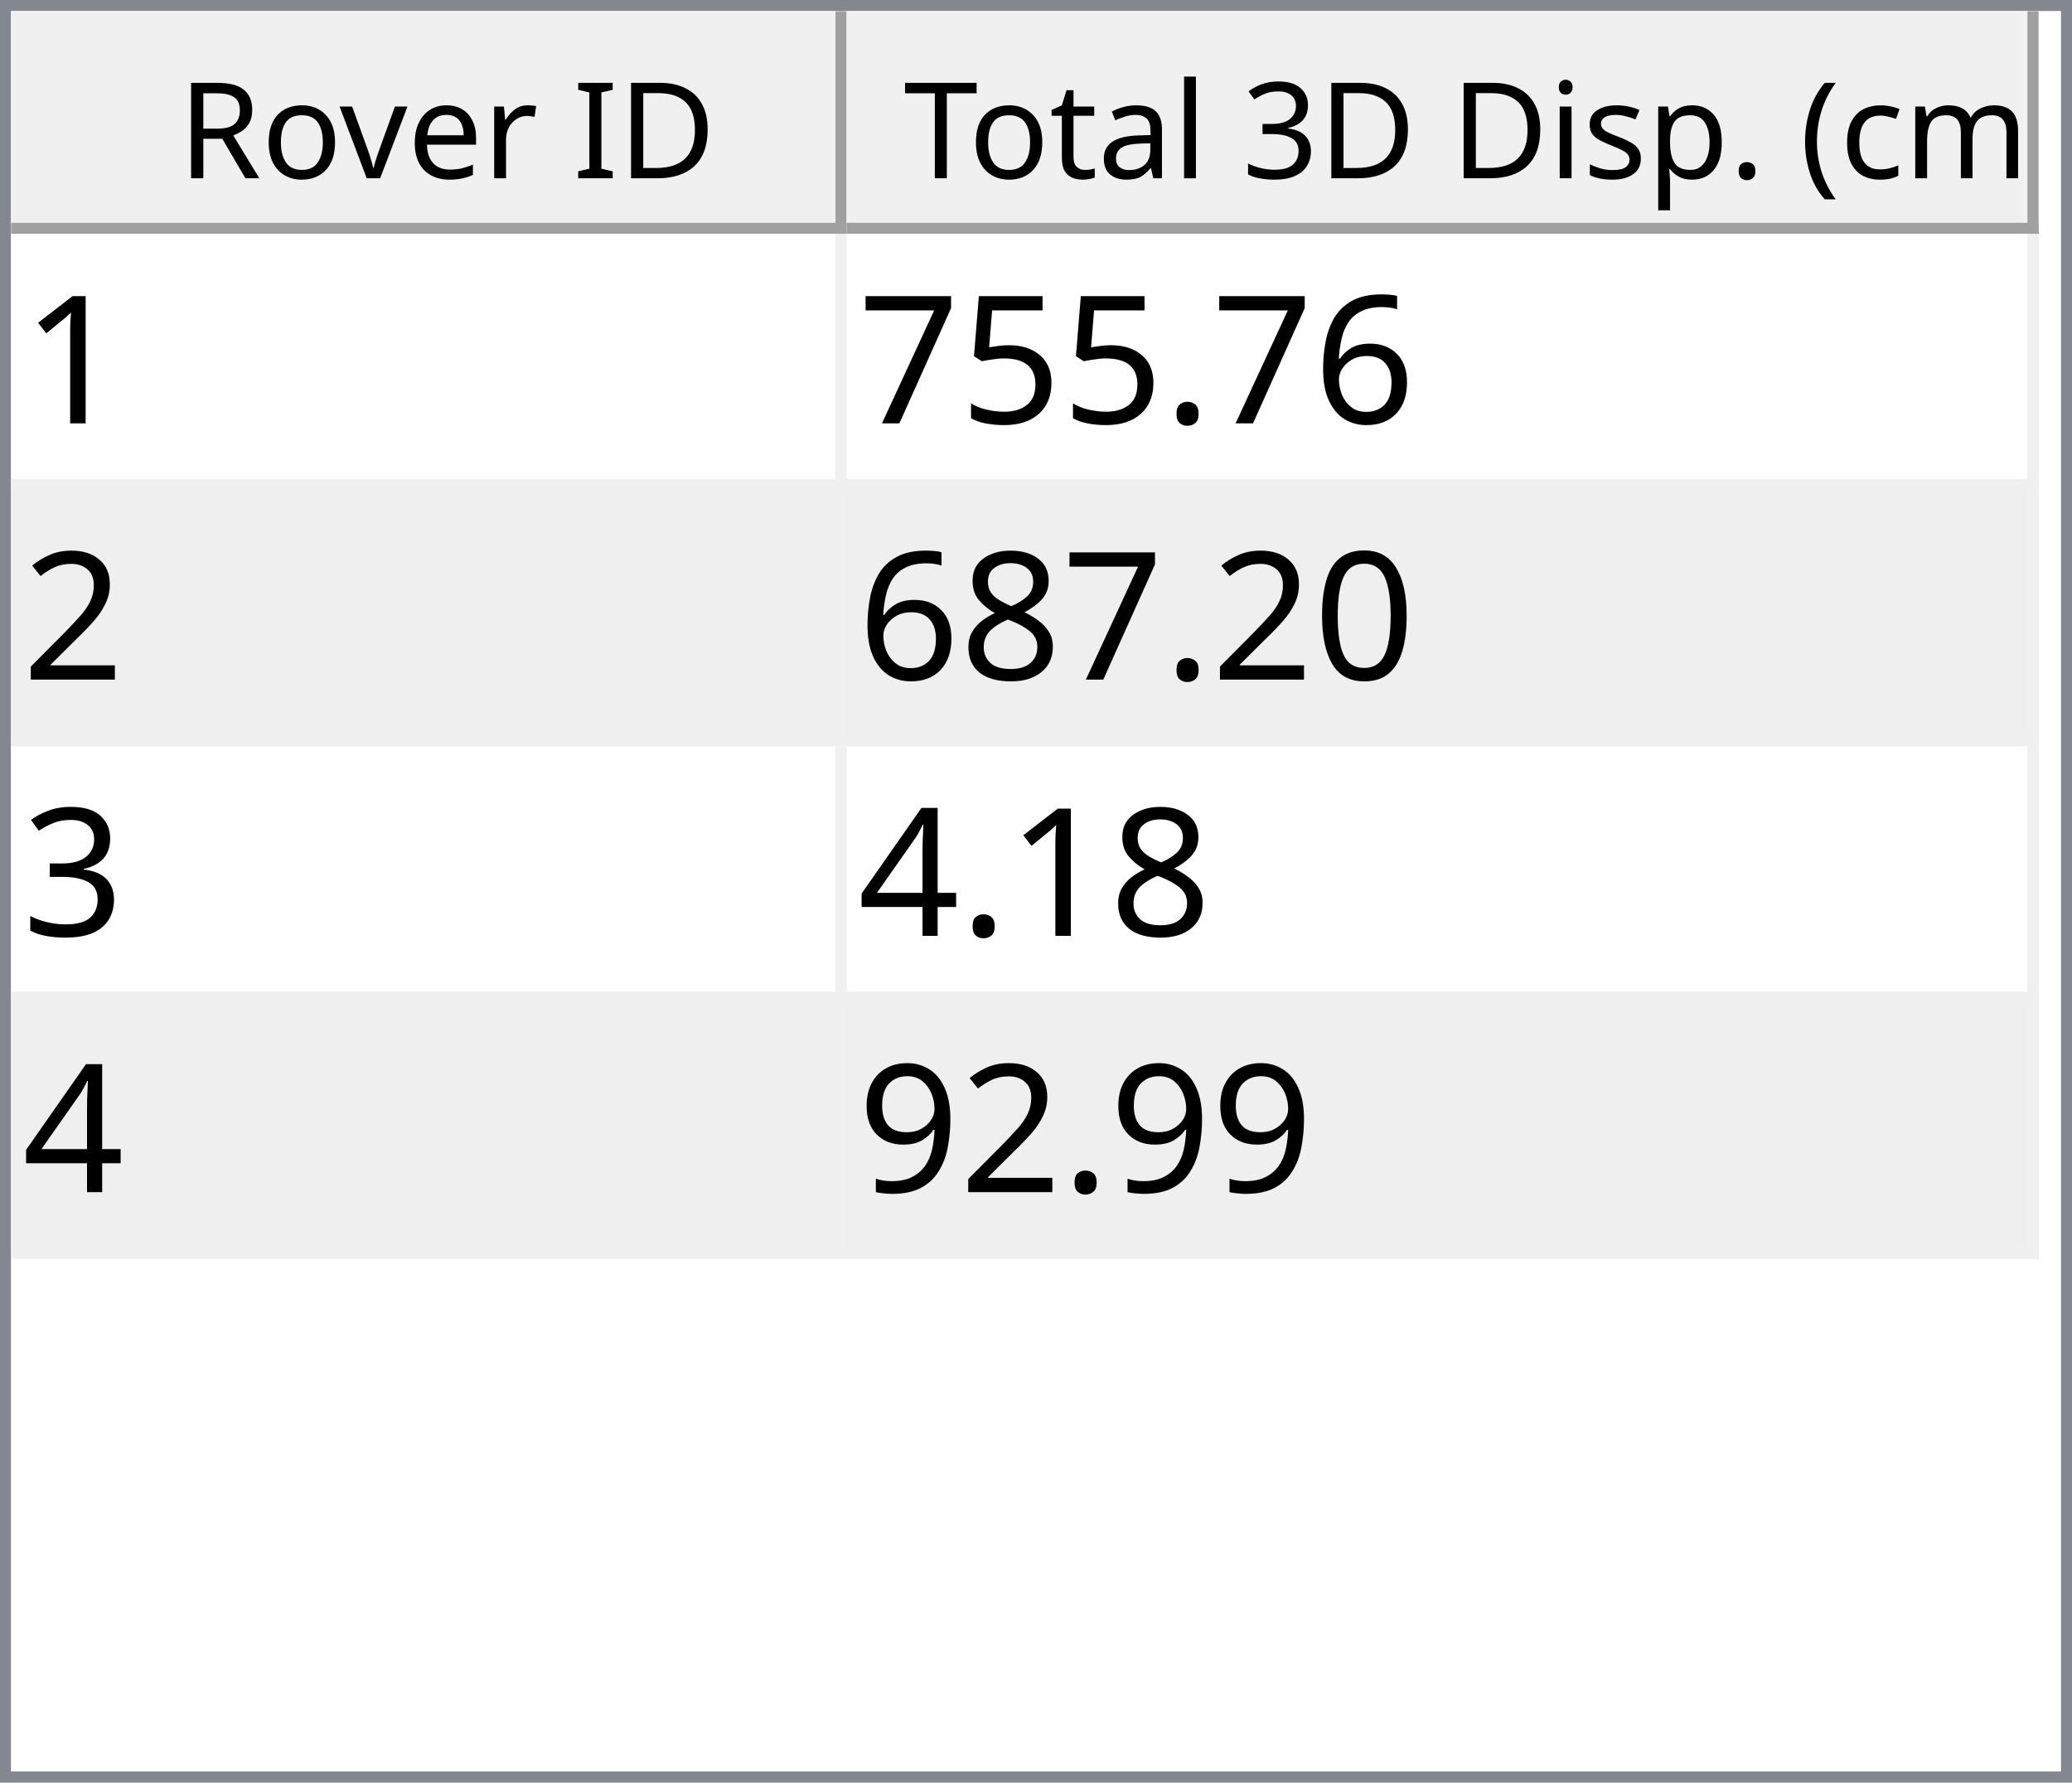
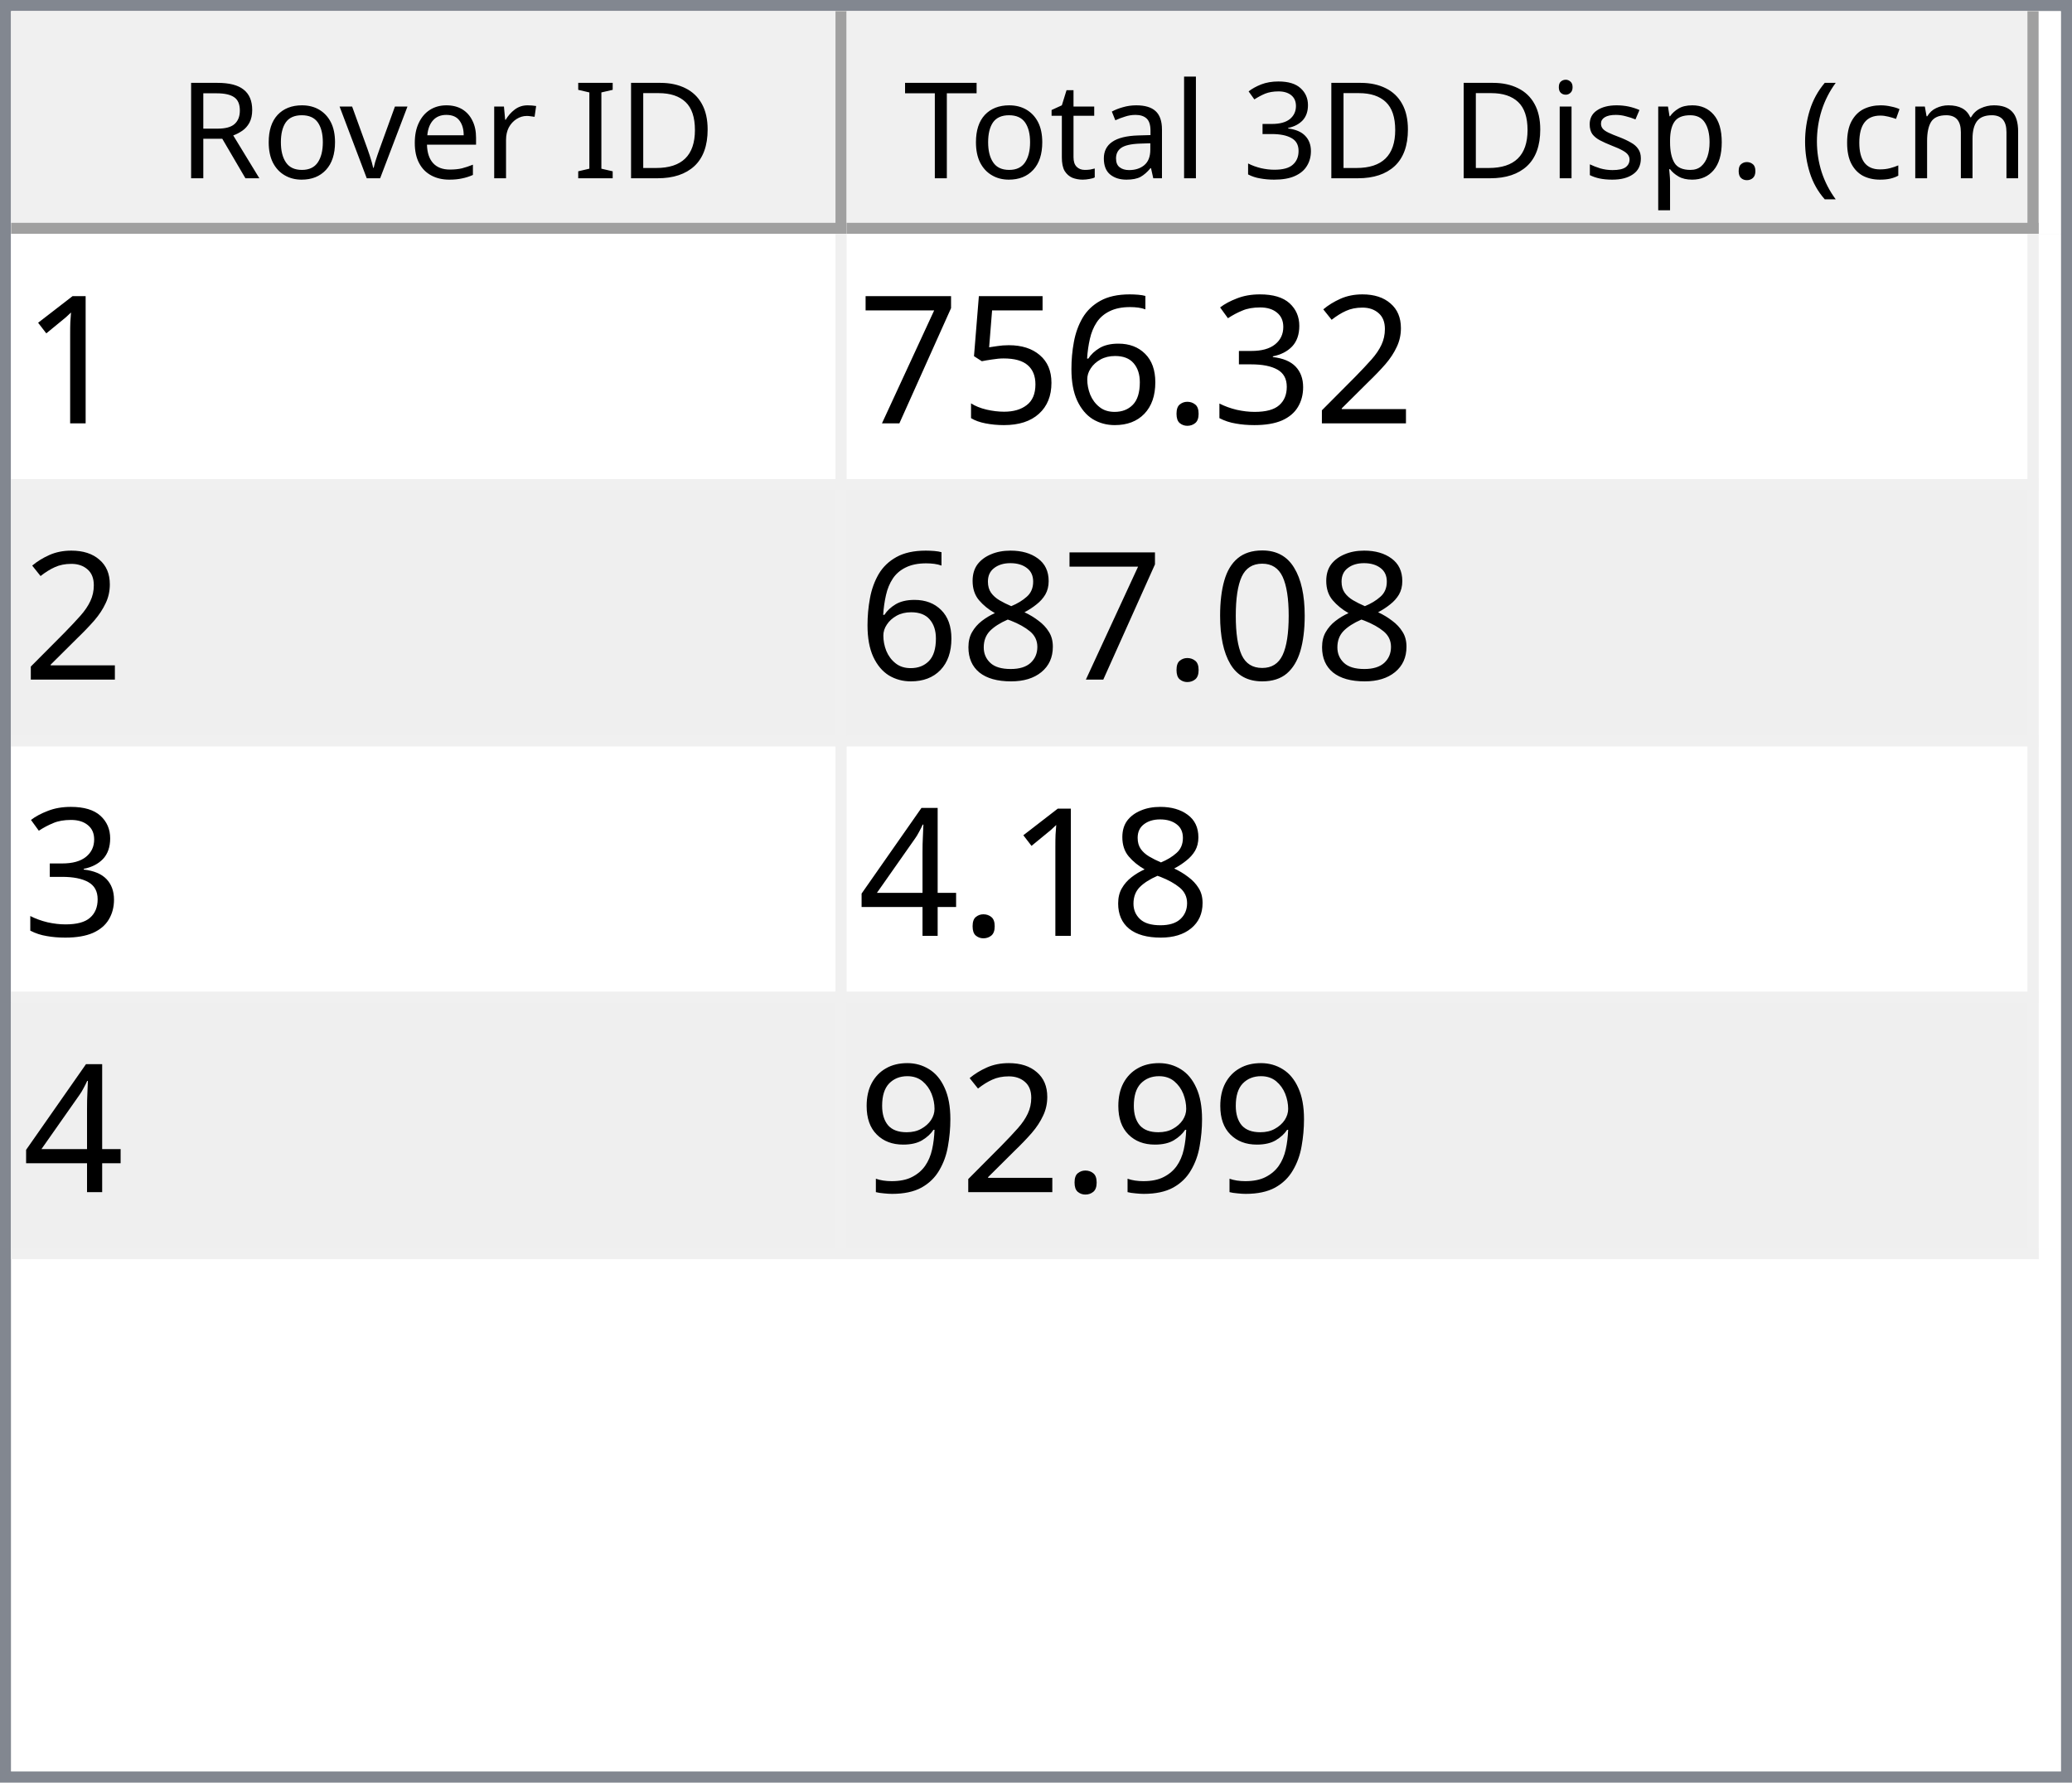
<svg xmlns="http://www.w3.org/2000/svg" style="fill-opacity:1; color-rendering:auto; color-interpolation:auto; text-rendering:auto; stroke:black; stroke-linecap:square; stroke-miterlimit:10; shape-rendering:auto; stroke-opacity:1; fill:black; stroke-dasharray:none; font-weight:normal; stroke-width:1; font-family:'Dialog'; font-style:normal; stroke-linejoin:miter; font-size:12px; stroke-dashoffset:0; image-rendering:auto;" width="186" height="160">
  <defs id="genericDefs" />
  <g>
    <defs id="defs1">
      <clipPath clipPathUnits="userSpaceOnUse" id="clipPath1">
        <path d="M0 0 L186 0 L186 160 L0 160 L0 0 Z" />
      </clipPath>
      <clipPath clipPathUnits="userSpaceOnUse" id="clipPath2">
        <path d="M0 0 L0 160 L186 160 L186 0 Z" />
      </clipPath>
      <clipPath clipPathUnits="userSpaceOnUse" id="clipPath3">
        <path d="M0 0 L0 20 L184 20 L184 0 Z" />
      </clipPath>
      <clipPath clipPathUnits="userSpaceOnUse" id="clipPath4">
        <path d="M0 0 L0 20 L75 20 L75 0 Z" />
      </clipPath>
      <clipPath clipPathUnits="userSpaceOnUse" id="clipPath5">
        <path d="M1 1 L1 19 L74 19 L74 1 Z" />
      </clipPath>
      <clipPath clipPathUnits="userSpaceOnUse" id="clipPath6">
        <path d="M0 0 L0 18 L73 18 L73 0 Z" />
      </clipPath>
      <clipPath clipPathUnits="userSpaceOnUse" id="clipPath7">
        <path d="M-0.5 -0.5 L-0.5 19.5 L74.5 19.5 L74.5 -0.5 Z" />
      </clipPath>
      <clipPath clipPathUnits="userSpaceOnUse" id="clipPath8">
        <path d="M0 0 L0 20 L107 20 L107 0 Z" />
      </clipPath>
      <clipPath clipPathUnits="userSpaceOnUse" id="clipPath9">
        <path d="M1 1 L1 19 L106 19 L106 1 Z" />
      </clipPath>
      <clipPath clipPathUnits="userSpaceOnUse" id="clipPath10">
        <path d="M0 0 L0 18 L105 18 L105 0 Z" />
      </clipPath>
      <clipPath clipPathUnits="userSpaceOnUse" id="clipPath11">
        <path d="M-0.5 -0.5 L-0.5 19.5 L106.5 19.5 L106.5 -0.5 Z" />
      </clipPath>
      <clipPath clipPathUnits="userSpaceOnUse" id="clipPath12">
        <path d="M0 0 L0 138 L184 138 L184 0 Z" />
      </clipPath>
      <clipPath clipPathUnits="userSpaceOnUse" id="clipPath13">
        <path d="M0 0 L0 92 L182 92 L182 0 Z" />
      </clipPath>
      <clipPath clipPathUnits="userSpaceOnUse" id="clipPath14">
        <path d="M-0.5 -0.5 L-0.5 91.5 L181.5 91.5 L181.5 -0.5 Z" />
      </clipPath>
      <clipPath clipPathUnits="userSpaceOnUse" id="clipPath15">
        <path d="M0 0 L0 22 L74 22 L74 0 Z" />
      </clipPath>
      <clipPath clipPathUnits="userSpaceOnUse" id="clipPath16">
        <path d="M0 0 L0 22 L106 22 L106 0 Z" />
      </clipPath>
      <font horiz-adv-x="64.551" id="font1">
        <font-face ascent="107.91" descent="25.098" units-per-em="100" style="font-style:normal; font-family:Segoe UI; font-weight:normal;" />
        <missing-glyph horiz-adv-x="64.551" d="M8.109 0 L8.109 68.266 L56.453 68.266 L56.453 0 L8.109 0 ZM15.328 7.234 L49.219 7.234 L49.219 61.031 L15.328 61.031 L15.328 7.234 Z" />
        <glyph unicode="D" horiz-adv-x="70.117" d="M9.188 0 L9.188 70.016 L28.516 70.016 Q65.531 70.016 65.531 35.891 Q65.531 19.672 55.25 9.836 Q44.969 0 27.734 0 L9.188 0 ZM17.391 62.594 L17.391 7.422 L27.828 7.422 Q41.609 7.422 49.273 14.797 Q56.938 22.172 56.938 35.688 Q56.938 62.594 28.328 62.594 L17.391 62.594 Z" />
        <glyph unicode="I" horiz-adv-x="26.611" d="M17.391 0 L9.188 0 L9.188 70.016 L17.391 70.016 L17.391 0 Z" />
        <glyph unicode=" " horiz-adv-x="27.393" d="" />
        <glyph unicode="r" horiz-adv-x="34.766" d="M34.188 41.891 Q32.078 43.5 28.125 43.5 Q23 43.5 19.555 38.672 Q16.109 33.844 16.109 25.484 L16.109 0 L8.109 0 L8.109 50 L16.109 50 L16.109 39.703 L16.312 39.703 Q18.016 44.969 21.531 47.922 Q25.047 50.875 29.391 50.875 Q32.516 50.875 34.188 50.203 L34.188 41.891 Z" />
        <glyph unicode="e" horiz-adv-x="52.295" d="M48.297 23 L12.984 23 Q13.188 14.656 17.484 10.109 Q21.781 5.562 29.297 5.562 Q37.75 5.562 44.828 11.141 L44.828 3.609 Q38.234 -1.172 27.391 -1.172 Q16.797 -1.172 10.742 5.641 Q4.688 12.453 4.688 24.812 Q4.688 36.469 11.305 43.82 Q17.922 51.172 27.734 51.172 Q37.547 51.172 42.922 44.828 Q48.297 38.484 48.297 27.203 L48.297 23 ZM40.094 29.781 Q40.047 36.719 36.75 40.578 Q33.453 44.438 27.594 44.438 Q21.922 44.438 17.969 40.383 Q14.016 36.328 13.094 29.781 L40.094 29.781 Z" />
        <glyph unicode="v" horiz-adv-x="47.9" d="M47.406 50 L27.484 0 L19.625 0 L0.688 50 L9.469 50 L22.172 13.672 Q23.578 9.672 23.922 6.688 L24.125 6.688 Q24.609 10.453 25.688 13.484 L38.969 50 L47.406 50 Z" />
        <glyph unicode="o" horiz-adv-x="58.594" d="M29 -1.172 Q17.922 -1.172 11.305 5.836 Q4.688 12.844 4.688 24.422 Q4.688 37.016 11.57 44.094 Q18.453 51.172 30.172 51.172 Q41.359 51.172 47.633 44.289 Q53.906 37.406 53.906 25.203 Q53.906 13.234 47.141 6.031 Q40.375 -1.172 29 -1.172 ZM29.594 44.438 Q21.875 44.438 17.383 39.188 Q12.891 33.938 12.891 24.703 Q12.891 15.828 17.43 10.695 Q21.969 5.562 29.594 5.562 Q37.359 5.562 41.531 10.594 Q45.703 15.625 45.703 24.906 Q45.703 34.281 41.531 39.359 Q37.359 44.438 29.594 44.438 Z" />
        <glyph unicode="R" horiz-adv-x="59.814" d="M59.375 0 L49.609 0 L37.891 19.625 Q36.281 22.359 34.766 24.289 Q33.25 26.219 31.664 27.438 Q30.078 28.656 28.25 29.219 Q26.422 29.781 24.125 29.781 L17.391 29.781 L17.391 0 L9.188 0 L9.188 70.016 L30.078 70.016 Q34.672 70.016 38.555 68.867 Q42.438 67.719 45.289 65.375 Q48.141 63.031 49.758 59.547 Q51.375 56.062 51.375 51.375 Q51.375 47.703 50.273 44.656 Q49.172 41.609 47.148 39.211 Q45.125 36.812 42.266 35.133 Q39.406 33.453 35.844 32.516 L35.844 32.328 Q37.594 31.547 38.891 30.547 Q40.188 29.547 41.359 28.18 Q42.531 26.812 43.68 25.078 Q44.828 23.344 46.234 21.047 L59.375 0 ZM17.391 62.594 L17.391 37.203 L28.516 37.203 Q31.594 37.203 34.203 38.133 Q36.812 39.062 38.719 40.797 Q40.625 42.531 41.703 45.047 Q42.781 47.562 42.781 50.688 Q42.781 56.297 39.141 59.445 Q35.5 62.594 28.609 62.594 L17.391 62.594 Z" />
        <glyph unicode=")" horiz-adv-x="30.176" d="M8.297 -15.922 L1.172 -15.922 Q16.406 2.344 16.406 26.812 Q16.406 51.469 1.078 70.016 L8.297 70.016 Q23.531 52.156 23.531 26.703 Q23.531 1.375 8.297 -15.922 Z" />
        <glyph unicode="m" horiz-adv-x="86.133" d="M79.109 0 L71.094 0 L71.094 28.719 Q71.094 37.016 68.531 40.727 Q65.969 44.438 59.906 44.438 Q54.781 44.438 51.195 39.75 Q47.609 35.062 47.609 28.516 L47.609 0 L39.594 0 L39.594 29.688 Q39.594 44.438 28.219 44.438 Q22.953 44.438 19.531 40.016 Q16.109 35.594 16.109 28.516 L16.109 0 L8.109 0 L8.109 50 L16.109 50 L16.109 42.094 L16.312 42.094 Q21.625 51.172 31.844 51.172 Q36.969 51.172 40.773 48.312 Q44.578 45.453 46 40.828 Q51.562 51.172 62.594 51.172 Q79.109 51.172 79.109 30.812 L79.109 0 Z" />
        <glyph unicode="c" horiz-adv-x="46.191" d="M42.188 2.297 Q36.422 -1.172 28.516 -1.172 Q17.828 -1.172 11.258 5.789 Q4.688 12.75 4.688 23.828 Q4.688 36.188 11.766 43.68 Q18.844 51.172 30.672 51.172 Q37.25 51.172 42.281 48.734 L42.281 40.531 Q36.719 44.438 30.375 44.438 Q22.703 44.438 17.797 38.945 Q12.891 33.453 12.891 24.516 Q12.891 15.719 17.508 10.641 Q22.125 5.562 29.891 5.562 Q36.422 5.562 42.188 9.906 L42.188 2.297 Z" />
        <glyph unicode="(" horiz-adv-x="30.176" d="M29.109 -15.922 L21.969 -15.922 Q6.844 1.375 6.844 26.703 Q6.844 52.156 21.969 70.016 L29.203 70.016 Q13.875 51.469 13.875 26.812 Q13.875 2.344 29.109 -15.922 Z" />
        <glyph unicode="." horiz-adv-x="21.68" d="M10.891 -1.078 Q8.641 -1.078 7.055 0.539 Q5.469 2.156 5.469 4.391 Q5.469 6.641 7.055 8.273 Q8.641 9.906 10.891 9.906 Q13.188 9.906 14.797 8.273 Q16.406 6.641 16.406 4.391 Q16.406 2.156 14.797 0.539 Q13.188 -1.078 10.891 -1.078 Z" />
        <glyph unicode="p" horiz-adv-x="58.789" d="M16.312 7.234 L16.109 7.234 L16.109 -23 L8.109 -23 L8.109 50 L16.109 50 L16.109 41.219 L16.312 41.219 Q22.219 51.172 33.594 51.172 Q43.266 51.172 48.688 44.461 Q54.109 37.75 54.109 26.469 Q54.109 13.922 48 6.375 Q41.891 -1.172 31.297 -1.172 Q21.578 -1.172 16.312 7.234 ZM16.109 27.391 L16.109 20.406 Q16.109 14.203 20.141 9.883 Q24.172 5.562 30.375 5.562 Q37.641 5.562 41.773 11.133 Q45.906 16.703 45.906 26.609 Q45.906 34.969 42.047 39.703 Q38.188 44.438 31.594 44.438 Q24.609 44.438 20.359 39.578 Q16.109 34.719 16.109 27.391 Z" />
        <glyph unicode="s" horiz-adv-x="42.432" d="M5.078 1.812 L5.078 10.406 Q11.625 5.562 19.484 5.562 Q30.031 5.562 30.031 12.594 Q30.031 14.594 29.125 15.992 Q28.219 17.391 26.68 18.461 Q25.141 19.531 23.07 20.383 Q21 21.234 18.609 22.172 Q15.281 23.484 12.766 24.828 Q10.25 26.172 8.57 27.859 Q6.891 29.547 6.031 31.695 Q5.172 33.844 5.172 36.719 Q5.172 40.234 6.789 42.945 Q8.406 45.656 11.086 47.484 Q13.766 49.312 17.211 50.242 Q20.656 51.172 24.312 51.172 Q30.812 51.172 35.938 48.922 L35.938 40.828 Q30.422 44.438 23.25 44.438 Q21 44.438 19.195 43.922 Q17.391 43.406 16.094 42.477 Q14.797 41.547 14.086 40.258 Q13.375 38.969 13.375 37.406 Q13.375 35.453 14.086 34.133 Q14.797 32.812 16.164 31.789 Q17.531 30.766 19.484 29.938 Q21.438 29.109 23.922 28.125 Q27.25 26.859 29.883 25.516 Q32.516 24.172 34.375 22.484 Q36.234 20.797 37.234 18.602 Q38.234 16.406 38.234 13.375 Q38.234 9.672 36.602 6.938 Q34.969 4.203 32.234 2.398 Q29.5 0.594 25.93 -0.289 Q22.359 -1.172 18.453 -1.172 Q10.75 -1.172 5.078 1.812 Z" />
        <glyph unicode="i" horiz-adv-x="24.219" d="M12.203 62.703 Q10.062 62.703 8.547 64.164 Q7.031 65.625 7.031 67.875 Q7.031 70.125 8.547 71.609 Q10.062 73.094 12.203 73.094 Q14.406 73.094 15.945 71.609 Q17.484 70.125 17.484 67.875 Q17.484 65.719 15.945 64.211 Q14.406 62.703 12.203 62.703 ZM16.109 0 L8.109 0 L8.109 50 L16.109 50 L16.109 0 Z" />
        <glyph unicode="3" horiz-adv-x="53.906" d="M46.531 19.828 Q46.531 15.094 44.75 11.211 Q42.969 7.328 39.719 4.57 Q36.469 1.812 31.93 0.297 Q27.391 -1.219 21.922 -1.219 Q11.922 -1.219 6 2.594 L6 11.188 Q13.094 5.609 22.219 5.609 Q25.875 5.609 28.828 6.539 Q31.781 7.469 33.906 9.227 Q36.031 10.984 37.18 13.477 Q38.328 15.969 38.328 19.094 Q38.328 32.812 18.797 32.812 L12.984 32.812 L12.984 39.594 L18.5 39.594 Q35.797 39.594 35.797 52.484 Q35.797 64.406 22.609 64.406 Q15.188 64.406 8.688 59.422 L8.688 67.188 Q15.375 71.188 24.609 71.188 Q29 71.188 32.57 69.969 Q36.141 68.75 38.68 66.555 Q41.219 64.359 42.609 61.281 Q44 58.203 44 54.5 Q44 40.672 30.031 36.719 L30.031 36.531 Q33.594 36.141 36.625 34.797 Q39.656 33.453 41.852 31.305 Q44.047 29.156 45.289 26.25 Q46.531 23.344 46.531 19.828 Z" />
        <glyph unicode="l" horiz-adv-x="24.219" d="M16.109 0 L8.109 0 L8.109 74.031 L16.109 74.031 L16.109 0 Z" />
        <glyph unicode="a" horiz-adv-x="50.879" d="M43.891 0 L35.891 0 L35.891 7.812 L35.688 7.812 Q30.469 -1.172 20.312 -1.172 Q12.844 -1.172 8.617 2.781 Q4.391 6.734 4.391 13.281 Q4.391 27.297 20.906 29.594 L35.891 31.688 Q35.891 44.438 25.594 44.438 Q16.547 44.438 9.281 38.281 L9.281 46.484 Q16.656 51.172 26.266 51.172 Q43.891 51.172 43.891 32.516 L43.891 0 ZM35.891 25.297 L23.828 23.641 Q18.266 22.859 15.43 20.875 Q12.594 18.891 12.594 13.875 Q12.594 10.203 15.211 7.883 Q17.828 5.562 22.172 5.562 Q28.125 5.562 32.008 9.742 Q35.891 13.922 35.891 20.312 L35.891 25.297 Z" />
        <glyph unicode="t" horiz-adv-x="33.887" d="M31.297 0.484 Q28.469 -1.078 23.828 -1.078 Q10.688 -1.078 10.688 13.578 L10.688 43.172 L2.094 43.172 L2.094 50 L10.688 50 L10.688 62.203 L18.703 64.797 L18.703 50 L31.297 50 L31.297 43.172 L18.703 43.172 L18.703 14.984 Q18.703 9.969 20.414 7.82 Q22.125 5.672 26.078 5.672 Q29.109 5.672 31.297 7.328 L31.297 0.484 Z" />
        <glyph unicode="T" horiz-adv-x="52.393" d="M50.594 62.594 L30.375 62.594 L30.375 0 L22.172 0 L22.172 62.594 L2 62.594 L2 70.016 L50.594 70.016 L50.594 62.594 Z" />
      </font>
      <font horiz-adv-x="75.0" id="font2">
        <font-face ascent="100.537" descent="21.973" units-per-em="100" style="font-style:normal; font-family:sans-serif; font-weight:normal;" />
        <missing-glyph horiz-adv-x="75.0" d="M12.5 0 L12.5 62.5 L62.5 62.5 L62.5 0 L12.5 0 ZM14.062 1.562 L60.938 1.562 L60.938 60.938 L14.062 60.938 L14.062 1.562 Z" />
        <glyph unicode="1" horiz-adv-x="55.615" d="M37.25 0 L28.469 0 L28.469 56 Q25.297 52.984 20.141 49.953 Q14.984 46.922 10.891 45.406 L10.891 53.906 Q18.266 57.375 23.781 62.305 Q29.297 67.234 31.594 71.875 L37.25 71.875 L37.25 0 Z" />
+         <glyph unicode="2" horiz-adv-x="55.615" d="M50.344 8.453 L50.344 0 L3.031 0 Q2.938 3.172 4.047 6.109 Q5.859 10.938 9.836 15.625 Q13.812 20.312 21.344 26.469 Q33.016 36.031 37.117 41.625 Q41.219 47.219 41.219 52.203 Q41.219 57.422 37.477 61.008 Q33.734 64.594 27.734 64.594 Q21.391 64.594 17.578 60.789 Q13.766 56.984 13.719 50.25 L4.688 51.172 Q5.609 61.281 11.664 66.578 Q17.719 71.875 27.938 71.875 Q38.234 71.875 44.242 66.164 Q50.25 60.453 50.25 52 Q50.25 47.703 48.492 43.555 Q46.734 39.406 42.656 34.812 Q38.578 30.219 29.109 22.219 Q21.188 15.578 18.945 13.211 Q16.703 10.844 15.234 8.453 L50.344 8.453 Z" />
+         <glyph unicode="3" horiz-adv-x="55.615" d="M4.203 18.891 L12.984 20.062 Q14.5 12.594 18.141 9.297 Q21.781 6 27 6 Q33.203 6 37.477 10.297 Q41.75 14.594 41.75 20.953 Q41.75 27 37.797 30.93 Q33.844 34.859 27.734 34.859 Q25.25 34.859 21.531 33.891 L22.516 41.609 Q23.391 41.5 23.922 41.5 Q29.547 41.5 34.039 44.43 Q38.531 47.359 38.531 53.469 Q38.531 58.297 35.258 61.477 Q31.984 64.656 26.812 64.656 Q21.688 64.656 18.266 61.43 Q14.844 58.203 13.875 51.766 L5.078 53.328 Q6.688 62.156 12.398 67.016 Q18.109 71.875 26.609 71.875 Q32.469 71.875 37.398 69.359 Q42.328 66.844 44.945 62.5 Q47.562 58.156 47.562 53.266 Q47.562 48.641 45.07 44.828 Q42.578 41.016 37.703 38.766 Q44.047 37.312 47.562 32.695 Q51.078 28.078 51.078 21.141 Q51.078 11.766 44.242 5.25 Q37.406 -1.266 26.953 -1.266 Q17.531 -1.266 11.305 4.352 Q5.078 9.969 4.203 18.891 Z" />
+         <glyph unicode="." horiz-adv-x="27.783" d="M9.078 0 L9.078 10.016 L19.094 10.016 L19.094 0 L9.078 0 Z" />
        <glyph unicode="6" horiz-adv-x="55.615" d="M49.75 54.047 L41.016 53.375 Q39.844 58.547 37.703 60.891 Q34.125 64.656 28.906 64.656 Q24.703 64.656 21.531 62.312 Q17.391 59.281 14.992 53.469 Q12.594 47.656 12.5 36.922 Q15.672 41.75 20.266 44.094 Q24.859 46.438 29.891 46.438 Q38.672 46.438 44.852 39.969 Q51.031 33.5 51.031 23.25 Q51.031 16.5 48.125 10.719 Q45.219 4.938 40.141 1.859 Q35.062 -1.219 28.609 -1.219 Q17.625 -1.219 10.695 6.859 Q3.766 14.938 3.766 33.5 Q3.766 54.25 11.422 63.672 Q18.109 71.875 29.438 71.875 Q37.891 71.875 43.289 67.141 Q48.688 62.406 49.75 54.047 ZM13.875 23.188 Q13.875 18.656 15.797 14.508 Q17.719 10.359 21.188 8.18 Q24.656 6 28.469 6 Q34.031 6 38.039 10.492 Q42.047 14.984 42.047 22.703 Q42.047 30.125 38.086 34.398 Q34.125 38.672 28.125 38.672 Q22.172 38.672 18.023 34.398 Q13.875 30.125 13.875 23.188 Z" />
-         <glyph unicode="." horiz-adv-x="27.783" d="M9.078 0 L9.078 10.016 L19.094 10.016 L19.094 0 L9.078 0 Z" />
        <glyph unicode="5" horiz-adv-x="55.615" d="M4.156 18.75 L13.375 19.531 Q14.406 12.797 18.141 9.398 Q21.875 6 27.156 6 Q33.5 6 37.891 10.789 Q42.281 15.578 42.281 23.484 Q42.281 31 38.062 35.352 Q33.844 39.703 27 39.703 Q22.75 39.703 19.336 37.773 Q15.922 35.844 13.969 32.766 L5.719 33.844 L12.641 70.609 L48.25 70.609 L48.25 62.203 L19.672 62.203 L15.828 42.969 Q22.266 47.469 29.344 47.469 Q38.719 47.469 45.164 40.969 Q51.609 34.469 51.609 24.266 Q51.609 14.547 45.953 7.469 Q39.062 -1.219 27.156 -1.219 Q17.391 -1.219 11.211 4.25 Q5.031 9.719 4.156 18.75 Z" />
        <glyph unicode="7" horiz-adv-x="55.615" d="M4.734 62.203 L4.734 70.656 L51.078 70.656 L51.078 63.812 Q44.234 56.547 37.523 44.484 Q30.812 32.422 27.156 19.672 Q24.516 10.688 23.781 0 L14.75 0 Q14.891 8.453 18.062 20.414 Q21.234 32.375 27.172 43.484 Q33.109 54.594 39.797 62.203 L4.734 62.203 Z" />
-         <glyph unicode="2" horiz-adv-x="55.615" d="M50.344 8.453 L50.344 0 L3.031 0 Q2.938 3.172 4.047 6.109 Q5.859 10.938 9.836 15.625 Q13.812 20.312 21.344 26.469 Q33.016 36.031 37.117 41.625 Q41.219 47.219 41.219 52.203 Q41.219 57.422 37.477 61.008 Q33.734 64.594 27.734 64.594 Q21.391 64.594 17.578 60.789 Q13.766 56.984 13.719 50.25 L4.688 51.172 Q5.609 61.281 11.664 66.578 Q17.719 71.875 27.938 71.875 Q38.234 71.875 44.242 66.164 Q50.25 60.453 50.25 52 Q50.25 47.703 48.492 43.555 Q46.734 39.406 42.656 34.812 Q38.578 30.219 29.109 22.219 Q21.188 15.578 18.945 13.211 Q16.703 10.844 15.234 8.453 L50.344 8.453 Z" />
        <glyph unicode="0" horiz-adv-x="55.615" d="M4.156 35.297 Q4.156 48 6.766 55.742 Q9.375 63.484 14.523 67.68 Q19.672 71.875 27.484 71.875 Q33.25 71.875 37.594 69.555 Q41.938 67.234 44.773 62.867 Q47.609 58.5 49.219 52.227 Q50.828 45.953 50.828 35.297 Q50.828 22.703 48.242 14.969 Q45.656 7.234 40.508 3.008 Q35.359 -1.219 27.484 -1.219 Q17.141 -1.219 11.234 6.203 Q4.156 15.141 4.156 35.297 ZM13.188 35.297 Q13.188 17.672 17.312 11.836 Q21.438 6 27.484 6 Q33.547 6 37.672 11.859 Q41.797 17.719 41.797 35.297 Q41.797 52.984 37.672 58.789 Q33.547 64.594 27.391 64.594 Q21.344 64.594 17.719 59.469 Q13.188 52.938 13.188 35.297 Z" />
        <glyph unicode="8" horiz-adv-x="55.615" d="M17.672 38.812 Q12.203 40.828 9.57 44.539 Q6.938 48.25 6.938 53.422 Q6.938 61.234 12.555 66.555 Q18.172 71.875 27.484 71.875 Q36.859 71.875 42.578 66.43 Q48.297 60.984 48.297 53.172 Q48.297 48.188 45.68 44.508 Q43.062 40.828 37.75 38.812 Q44.344 36.672 47.781 31.883 Q51.219 27.094 51.219 20.453 Q51.219 11.281 44.727 5.031 Q38.234 -1.219 27.641 -1.219 Q17.047 -1.219 10.547 5.055 Q4.047 11.328 4.047 20.703 Q4.047 27.688 7.594 32.398 Q11.141 37.109 17.672 38.812 ZM15.922 53.719 Q15.922 48.641 19.195 45.414 Q22.469 42.188 27.688 42.188 Q32.766 42.188 36.016 45.383 Q39.266 48.578 39.266 53.219 Q39.266 58.062 35.914 61.359 Q32.562 64.656 27.594 64.656 Q22.562 64.656 19.242 61.43 Q15.922 58.203 15.922 53.719 ZM13.094 20.656 Q13.094 16.891 14.875 13.375 Q16.656 9.859 20.172 7.93 Q23.688 6 27.734 6 Q34.031 6 38.133 10.055 Q42.234 14.109 42.234 20.359 Q42.234 26.703 38.016 30.859 Q33.797 35.016 27.438 35.016 Q21.234 35.016 17.164 30.914 Q13.094 26.812 13.094 20.656 Z" />
-         <glyph unicode="3" horiz-adv-x="55.615" d="M4.203 18.891 L12.984 20.062 Q14.5 12.594 18.141 9.297 Q21.781 6 27 6 Q33.203 6 37.477 10.297 Q41.75 14.594 41.75 20.953 Q41.75 27 37.797 30.93 Q33.844 34.859 27.734 34.859 Q25.25 34.859 21.531 33.891 L22.516 41.609 Q23.391 41.5 23.922 41.5 Q29.547 41.5 34.039 44.43 Q38.531 47.359 38.531 53.469 Q38.531 58.297 35.258 61.477 Q31.984 64.656 26.812 64.656 Q21.688 64.656 18.266 61.43 Q14.844 58.203 13.875 51.766 L5.078 53.328 Q6.688 62.156 12.398 67.016 Q18.109 71.875 26.609 71.875 Q32.469 71.875 37.398 69.359 Q42.328 66.844 44.945 62.5 Q47.562 58.156 47.562 53.266 Q47.562 48.641 45.07 44.828 Q42.578 41.016 37.703 38.766 Q44.047 37.312 47.562 32.695 Q51.078 28.078 51.078 21.141 Q51.078 11.766 44.242 5.25 Q37.406 -1.266 26.953 -1.266 Q17.531 -1.266 11.305 4.352 Q5.078 9.969 4.203 18.891 Z" />
        <glyph unicode="4" horiz-adv-x="55.615" d="M32.328 0 L32.328 17.141 L1.266 17.141 L1.266 25.203 L33.938 71.578 L41.109 71.578 L41.109 25.203 L50.781 25.203 L50.781 17.141 L41.109 17.141 L41.109 0 L32.328 0 ZM32.328 25.203 L32.328 57.469 L9.906 25.203 L32.328 25.203 Z" />
        <glyph unicode="9" horiz-adv-x="55.615" d="M5.469 16.547 L13.922 17.328 Q14.984 11.375 18.016 8.688 Q21.047 6 25.781 6 Q29.828 6 32.883 7.859 Q35.938 9.719 37.891 12.82 Q39.844 15.922 41.164 21.195 Q42.484 26.469 42.484 31.938 Q42.484 32.516 42.438 33.688 Q39.797 29.5 35.234 26.883 Q30.672 24.266 25.344 24.266 Q16.453 24.266 10.305 30.711 Q4.156 37.156 4.156 47.703 Q4.156 58.594 10.578 65.234 Q17 71.875 26.656 71.875 Q33.641 71.875 39.43 68.117 Q45.219 64.359 48.219 57.398 Q51.219 50.438 51.219 37.25 Q51.219 23.531 48.242 15.406 Q45.266 7.281 39.383 3.031 Q33.5 -1.219 25.594 -1.219 Q17.188 -1.219 11.867 3.445 Q6.547 8.109 5.469 16.547 ZM41.453 48.141 Q41.453 55.719 37.43 60.156 Q33.406 64.594 27.734 64.594 Q21.875 64.594 17.531 59.812 Q13.188 55.031 13.188 47.406 Q13.188 40.578 17.312 36.305 Q21.438 32.031 27.484 32.031 Q33.594 32.031 37.523 36.305 Q41.453 40.578 41.453 48.141 Z" />
      </font>
    </defs>
    <g style="fill:white; stroke:white;">
      <rect x="0" y="0" width="186" style="clip-path:url(#clipPath1); stroke:none;" height="160" />
    </g>
    <g style="fill:white; text-rendering:optimizeSpeed; color-rendering:optimizeSpeed; image-rendering:optimizeSpeed; shape-rendering:crispEdges; stroke:white; color-interpolation:sRGB;">
      <rect x="0" width="186" height="160" y="0" style="stroke:none;" />
      <path style="stroke:none;" d="M0 160 L186 160 L186 0 L0 0 Z" />
    </g>
    <g style="fill:rgb(240,240,240); font-family:'Segoe UI'; stroke:rgb(240,240,240);">
      <rect x="0" y="0" width="186" style="clip-path:url(#clipPath2); stroke:none;" height="160" />
    </g>
    <g style="fill:rgb(130,135,144); font-family:'Segoe UI'; stroke:rgb(130,135,144);">
      <path d="M0 0 L186 0 L186 160 L0 160 L0 0 ZM1 1 L185 1 L185 159 L1 159 L1 1 Z" style="fill-rule:evenodd; clip-path:url(#clipPath2); stroke:none;" />
    </g>
    <g style="fill:white; font-family:'Segoe UI'; stroke:white;" transform="translate(1,1)">
      <rect x="0" y="0" width="184" style="clip-path:url(#clipPath3); stroke:none;" height="20" />
    </g>
    <g style="fill:rgb(240,240,240); font-family:'Segoe UI'; stroke:rgb(240,240,240);" transform="translate(1,1)">
      <rect x="0" y="0" width="75" style="clip-path:url(#clipPath4); stroke:none;" height="20" />
    </g>
    <g style="font-family:'Segoe UI';" transform="translate(2,2)">
      <text x="14" xml:space="preserve" y="14" style="clip-path:url(#clipPath6); stroke:none;">Rover ID</text>
    </g>
    <g style="fill:rgb(160,160,160); font-family:'Segoe UI'; stroke:rgb(160,160,160); stroke-linejoin:bevel;" transform="translate(1.5,1.5)">
      <line x1="74" x2="74" y1="0" style="fill:none; clip-path:url(#clipPath7);" y2="19" />
    </g>
    <g style="fill:rgb(160,160,160); font-family:'Segoe UI'; stroke:rgb(160,160,160); stroke-linejoin:bevel;" transform="matrix(1,0,0,1,1,1) translate(0.5,0.5)">
      <line x1="0" x2="74" y1="19" style="fill:none; clip-path:url(#clipPath7);" y2="19" />
    </g>
    <g style="fill:rgb(240,240,240); font-family:'Segoe UI'; stroke:rgb(240,240,240);" transform="translate(76,1)">
      <rect x="0" y="0" width="107" style="clip-path:url(#clipPath8); stroke:none;" height="20" />
    </g>
    <g style="font-family:'Segoe UI';" transform="translate(77,2)">
      <text x="1" xml:space="preserve" y="14" style="clip-path:url(#clipPath10); stroke:none;"> Total 3D Disp. (cm)</text>
    </g>
    <g style="fill:rgb(160,160,160); font-family:'Segoe UI'; stroke:rgb(160,160,160); stroke-linejoin:bevel;" transform="translate(76.5,1.5)">
      <line x1="106" x2="106" y1="0" style="fill:none; clip-path:url(#clipPath11);" y2="19" />
    </g>
    <g style="fill:rgb(160,160,160); font-family:'Segoe UI'; stroke:rgb(160,160,160); stroke-linejoin:bevel;" transform="matrix(1,0,0,1,76,1) translate(0.5,0.5)">
      <line x1="0" x2="106" y1="19" style="fill:none; clip-path:url(#clipPath11);" y2="19" />
    </g>
    <g style="fill:white; font-family:'Segoe UI'; stroke:white;" transform="translate(1,21)">
      <rect x="0" y="0" width="184" style="clip-path:url(#clipPath12); stroke:none;" height="138" />
    </g>
    <g style="fill:rgb(240,240,240); font-size:16px; font-family:sans-serif; stroke:rgb(240,240,240);" transform="translate(1,21)">
      <rect x="0" y="0" width="182" style="clip-path:url(#clipPath13); stroke:none;" height="92" />
      <line transform="translate(0.5,0.5)" x1="0" x2="181" y1="22" style="clip-path:url(#clipPath14); fill:none; stroke-linejoin:bevel;" y2="22" />
    </g>
    <g transform="matrix(1,0,0,1,1,21) translate(0.5,0.5)" style="fill:rgb(240,240,240); font-size:16px; font-family:sans-serif; stroke:rgb(240,240,240); stroke-linejoin:bevel;">
      <line x1="0" x2="181" y1="45" style="fill:none; clip-path:url(#clipPath14);" y2="45" />
    </g>
    <g transform="matrix(1,0,0,1,1,21) translate(0.5,0.5)" style="fill:rgb(240,240,240); font-size:16px; font-family:sans-serif; stroke:rgb(240,240,240); stroke-linejoin:bevel;">
      <line x1="0" x2="181" y1="68" style="fill:none; clip-path:url(#clipPath14);" y2="68" />
    </g>
    <g transform="matrix(1,0,0,1,1,21) translate(0.5,0.5)" style="fill:rgb(240,240,240); font-size:16px; font-family:sans-serif; stroke:rgb(240,240,240); stroke-linejoin:bevel;">
      <line x1="0" x2="181" y1="91" style="fill:none; clip-path:url(#clipPath14);" y2="91" />
    </g>
    <g transform="matrix(1,0,0,1,1,21) translate(0.5,0.5)" style="fill:rgb(240,240,240); font-size:16px; font-family:sans-serif; stroke:rgb(240,240,240); stroke-linejoin:bevel;">
      <line x1="74" x2="74" y1="0" style="fill:none; clip-path:url(#clipPath14);" y2="91" />
    </g>
    <g transform="matrix(1,0,0,1,1,21) translate(0.5,0.5)" style="fill:rgb(240,240,240); font-size:16px; font-family:sans-serif; stroke:rgb(240,240,240); stroke-linejoin:bevel;">
      <line x1="181" x2="181" y1="0" style="fill:none; clip-path:url(#clipPath14);" y2="91" />
    </g>
    <g style="fill:white; font-size:16px; font-family:sans-serif; stroke:white;" transform="matrix(1,0,0,1,1,21)">
      <rect x="0" y="0" width="74" style="clip-path:url(#clipPath15); stroke:none;" height="22" />
      <text x="1" y="17" style="fill:black; clip-path:url(#clipPath15); stroke:none;" xml:space="preserve">1</text>
    </g>
    <g style="fill:white; font-size:16px; font-family:sans-serif; stroke:white;" transform="matrix(1,0,0,1,1,21) translate(75,0)">
      <rect x="0" y="0" width="106" style="clip-path:url(#clipPath16); stroke:none;" height="22" />
-       <text x="1" y="17" style="fill:black; clip-path:url(#clipPath16); stroke:none;" xml:space="preserve">755.76</text>
+       <text x="1" y="17" style="fill:black; clip-path:url(#clipPath16); stroke:none;" xml:space="preserve">756.32</text>
    </g>
    <g style="fill:rgb(239,239,239); font-size:16px; font-family:sans-serif; stroke:rgb(239,239,239);" transform="matrix(1,0,0,1,1,21) translate(0,23)">
      <rect x="0" y="0" width="74" style="clip-path:url(#clipPath15); stroke:none;" height="22" />
      <text x="1" y="17" style="fill:black; clip-path:url(#clipPath15); stroke:none;" xml:space="preserve">2</text>
    </g>
    <g style="fill:rgb(239,239,239); font-size:16px; font-family:sans-serif; stroke:rgb(239,239,239);" transform="matrix(1,0,0,1,1,21) translate(75,23)">
      <rect x="0" y="0" width="106" style="clip-path:url(#clipPath16); stroke:none;" height="22" />
-       <text x="1" y="17" style="fill:black; clip-path:url(#clipPath16); stroke:none;" xml:space="preserve">687.20</text>
+       <text x="1" y="17" style="fill:black; clip-path:url(#clipPath16); stroke:none;" xml:space="preserve">687.08</text>
    </g>
    <g style="fill:white; font-size:16px; font-family:sans-serif; stroke:white;" transform="matrix(1,0,0,1,1,21) translate(0,46)">
      <rect x="0" y="0" width="74" style="clip-path:url(#clipPath15); stroke:none;" height="22" />
      <text x="1" y="17" style="fill:black; clip-path:url(#clipPath15); stroke:none;" xml:space="preserve">3</text>
    </g>
    <g style="fill:white; font-size:16px; font-family:sans-serif; stroke:white;" transform="matrix(1,0,0,1,1,21) translate(75,46)">
      <rect x="0" y="0" width="106" style="clip-path:url(#clipPath16); stroke:none;" height="22" />
      <text x="1" y="17" style="fill:black; clip-path:url(#clipPath16); stroke:none;" xml:space="preserve">4.18</text>
    </g>
    <g style="fill:rgb(239,239,239); font-size:16px; font-family:sans-serif; stroke:rgb(239,239,239);" transform="matrix(1,0,0,1,1,21) translate(0,69)">
      <rect x="0" y="0" width="74" style="clip-path:url(#clipPath15); stroke:none;" height="22" />
      <text x="1" y="17" style="fill:black; clip-path:url(#clipPath15); stroke:none;" xml:space="preserve">4</text>
    </g>
    <g style="fill:rgb(239,239,239); font-size:16px; font-family:sans-serif; stroke:rgb(239,239,239);" transform="matrix(1,0,0,1,1,21) translate(75,69)">
      <rect x="0" y="0" width="106" style="clip-path:url(#clipPath16); stroke:none;" height="22" />
      <text x="1" y="17" style="fill:black; clip-path:url(#clipPath16); stroke:none;" xml:space="preserve">92.99</text>
    </g>
  </g>
</svg>
